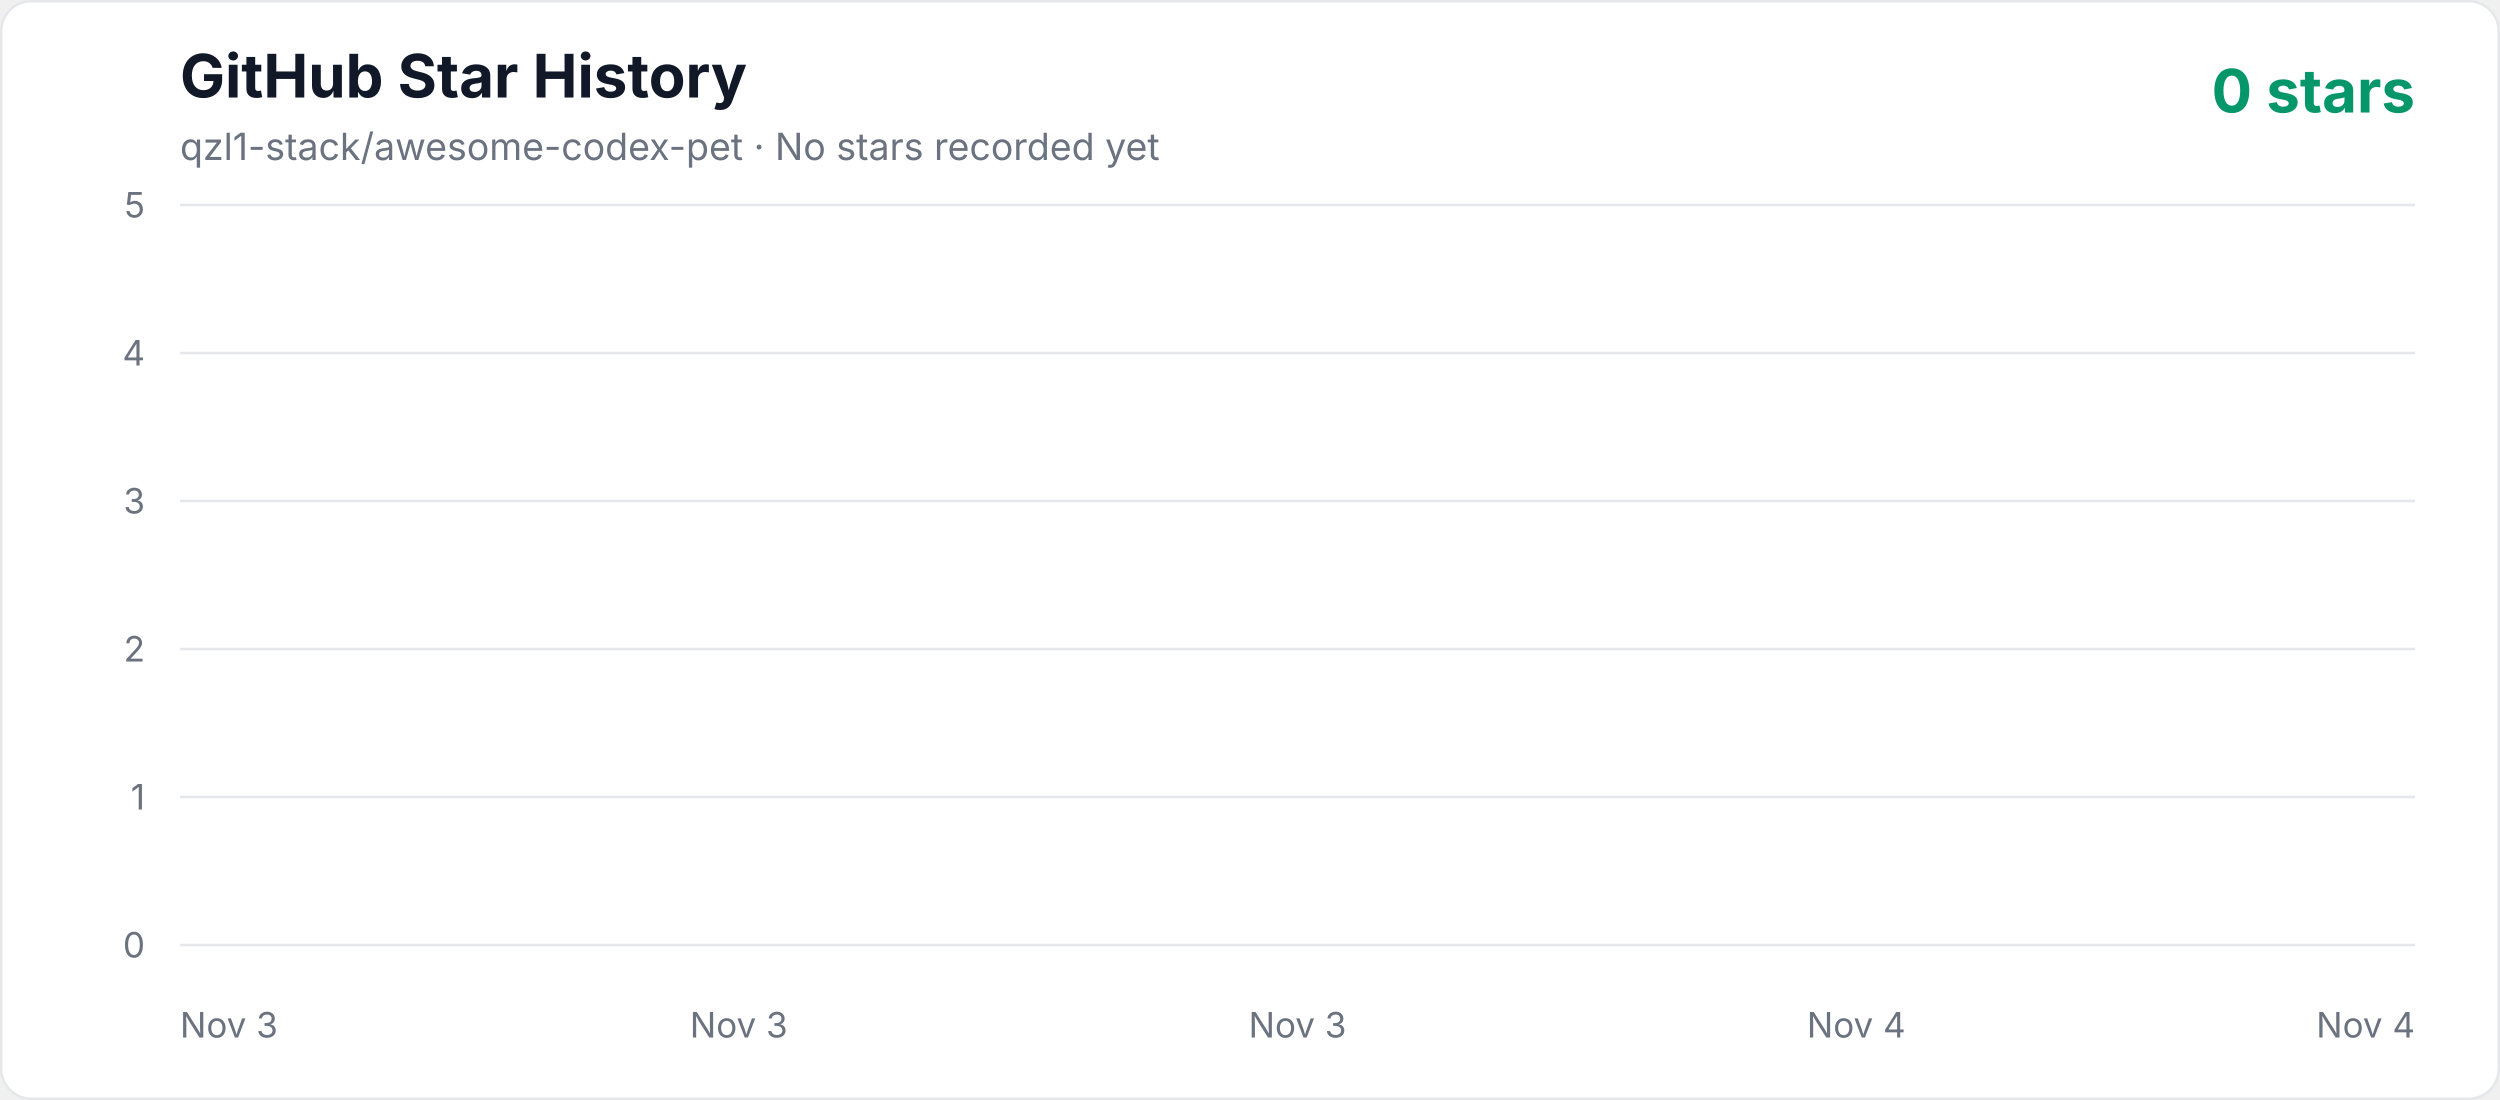
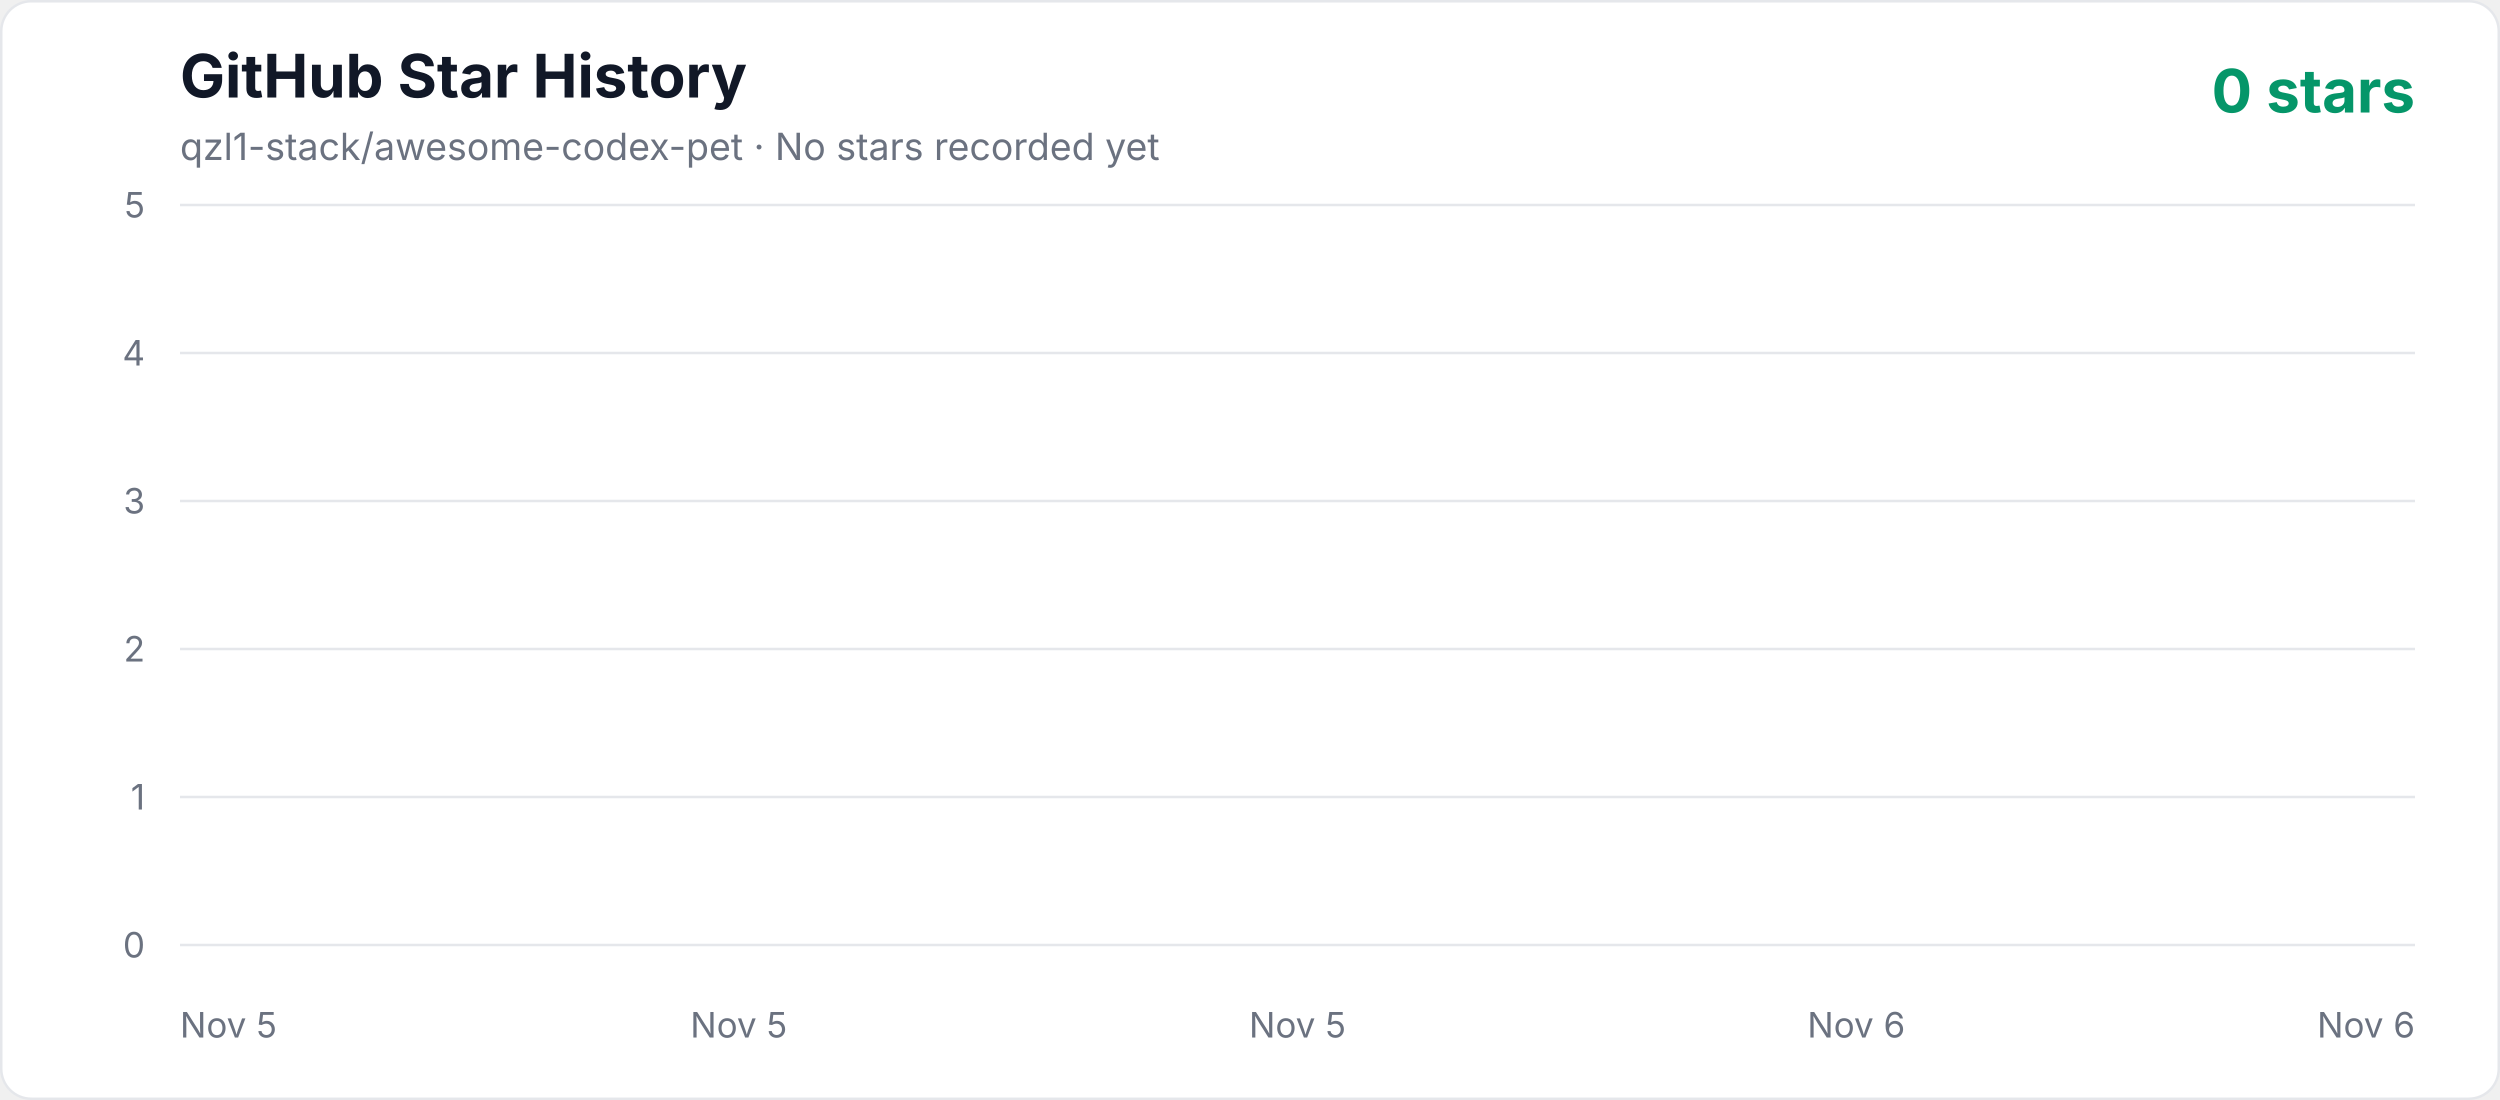
<svg xmlns="http://www.w3.org/2000/svg" width="1000" height="440" viewBox="0 0 1000 440" role="img" aria-labelledby="title description">
  <defs>
    <linearGradient id="area" x1="0" y1="0" x2="0" y2="1">
      <stop offset="0%" stop-color="#10b981" stop-opacity="0.3" />
      <stop offset="100%" stop-color="#10b981" stop-opacity="0.02" />
    </linearGradient>
    <style>
      .axis { fill: #6b7280; font: 14px -apple-system, BlinkMacSystemFont, "Segoe UI", sans-serif; }
      .title { fill: #111827; font: 700 24px -apple-system, BlinkMacSystemFont, "Segoe UI", sans-serif; }
      .subtitle { fill: #6b7280; font: 15px -apple-system, BlinkMacSystemFont, "Segoe UI", sans-serif; }
      .count { fill: #059669; font: 700 24px -apple-system, BlinkMacSystemFont, "Segoe UI", sans-serif; }
    </style>
  </defs>
  <rect x="0.5" y="0.5" width="999" height="439" rx="12" fill="#ffffff" stroke="#e5e7eb" />
  <text x="72" y="39" class="title">GitHub Star History</text>
  <text x="72" y="64" class="subtitle">qzl1-stack/awesome-codex-pet · No stars recorded yet</text>
  <text x="966" y="45" text-anchor="end" class="count">0 stars</text>
  <line x1="72" y1="378" x2="966" y2="378" stroke="#e5e7eb" stroke-width="1" />
  <text x="58" y="383" text-anchor="end" class="axis">0</text>
  <line x1="72" y1="318.8" x2="966" y2="318.8" stroke="#e5e7eb" stroke-width="1" />
  <text x="58" y="323.8" text-anchor="end" class="axis">1</text>
  <line x1="72" y1="259.6" x2="966" y2="259.6" stroke="#e5e7eb" stroke-width="1" />
  <text x="58" y="264.6" text-anchor="end" class="axis">2</text>
  <line x1="72" y1="200.4" x2="966" y2="200.4" stroke="#e5e7eb" stroke-width="1" />
  <text x="58" y="205.4" text-anchor="end" class="axis">3</text>
  <line x1="72" y1="141.2" x2="966" y2="141.2" stroke="#e5e7eb" stroke-width="1" />
  <text x="58" y="146.2" text-anchor="end" class="axis">4</text>
  <line x1="72" y1="82" x2="966" y2="82" stroke="#e5e7eb" stroke-width="1" />
  <text x="58" y="87" text-anchor="end" class="axis">5</text>
-   <text x="72" y="415" text-anchor="start" class="axis">Nov 3</text>
-   <text x="295.5" y="415" text-anchor="middle" class="axis">Nov 3</text>
-   <text x="519" y="415" text-anchor="middle" class="axis">Nov 3</text>
-   <text x="742.5" y="415" text-anchor="middle" class="axis">Nov 4</text>
-   <text x="966" y="415" text-anchor="end" class="axis">Nov 4</text>
+   <text x="72" y="415" text-anchor="start" class="axis">Nov 5</text>
+   <text x="295.5" y="415" text-anchor="middle" class="axis">Nov 5</text>
+   <text x="519" y="415" text-anchor="middle" class="axis">Nov 5</text>
+   <text x="742.5" y="415" text-anchor="middle" class="axis">Nov 6</text>
+   <text x="966" y="415" text-anchor="end" class="axis">Nov 6</text>
  <polygon points="72,378 966.00,378" fill="url(#area)" />
  <polyline points="72,378" fill="none" stroke="#10b981" stroke-width="4" stroke-linecap="round" stroke-linejoin="round" />
</svg>
